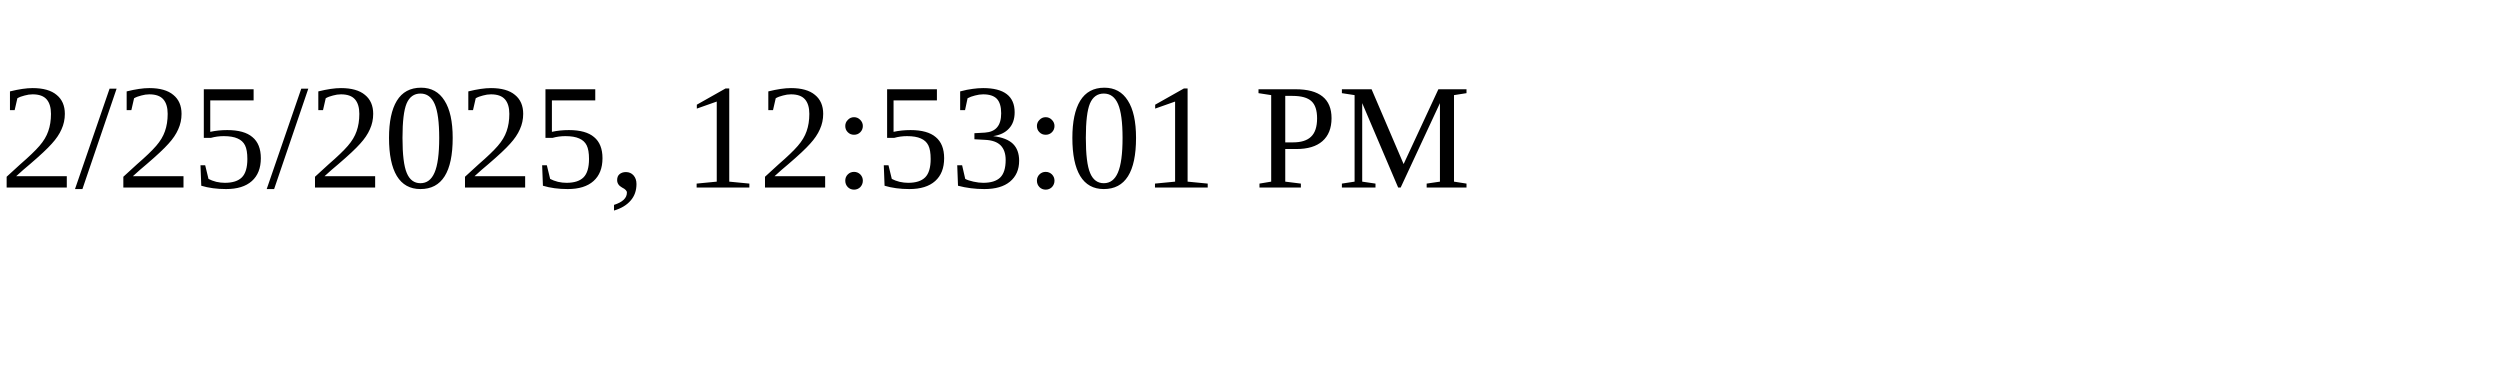
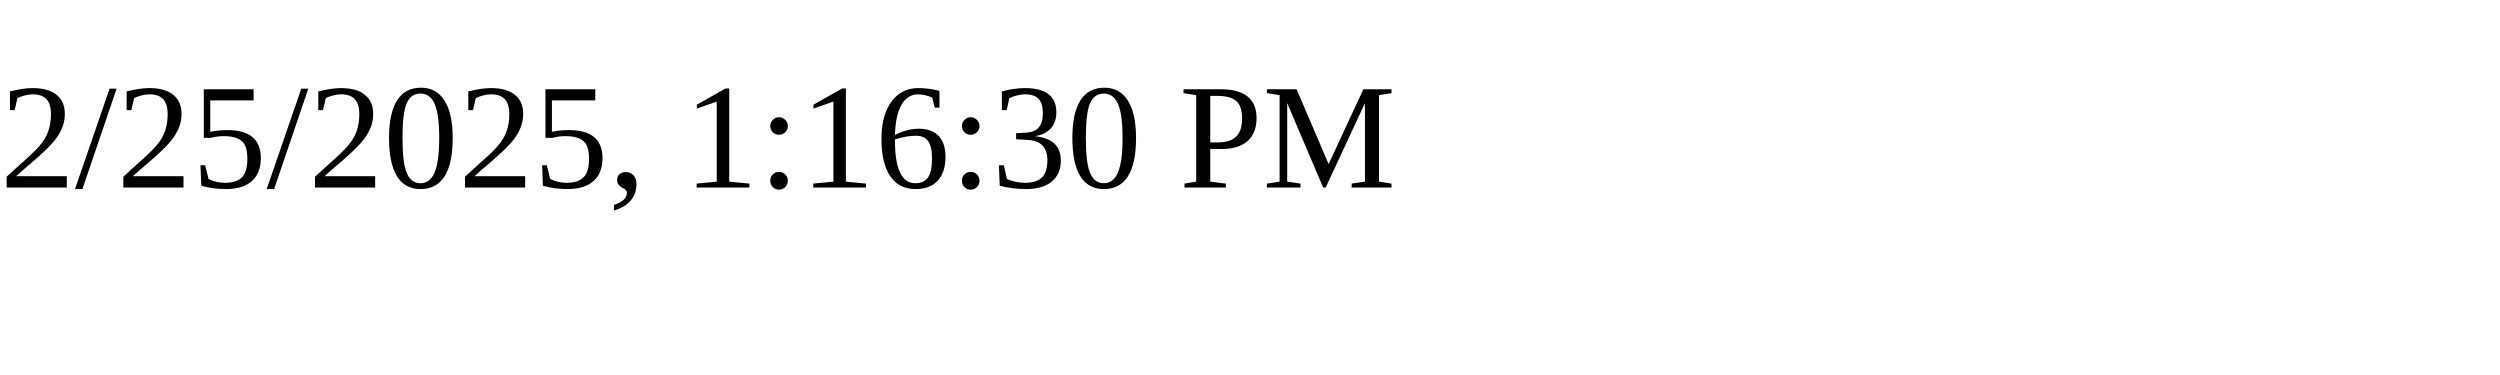
<svg xmlns="http://www.w3.org/2000/svg" height="30" width="200">
-   <text x="0" y="15">2/25/2025, 12:53:01 PM</text>
+   <text x="0" y="15">2/25/2025, 1:16:30 PM</text>
</svg>
